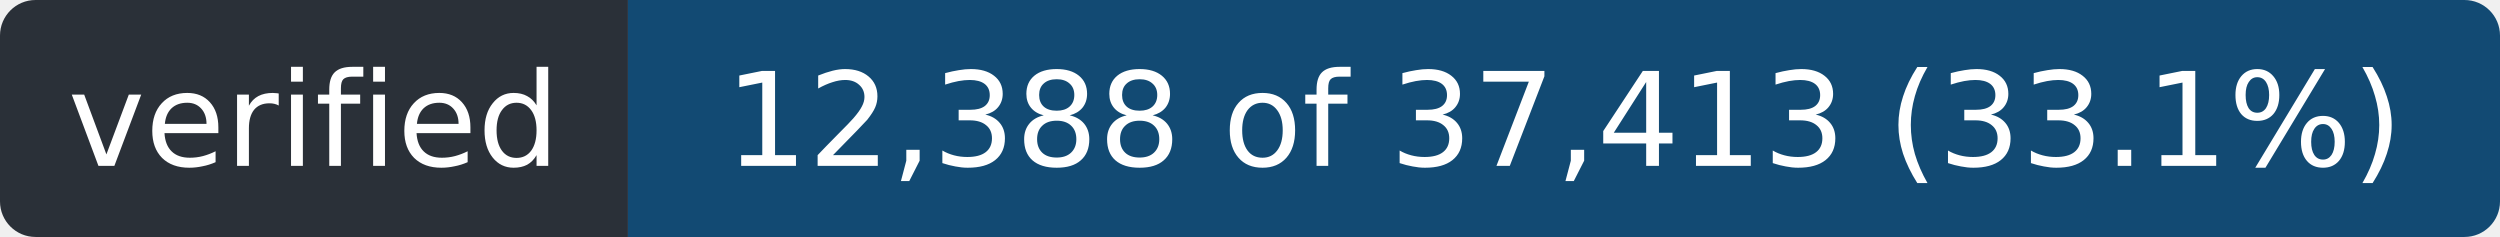
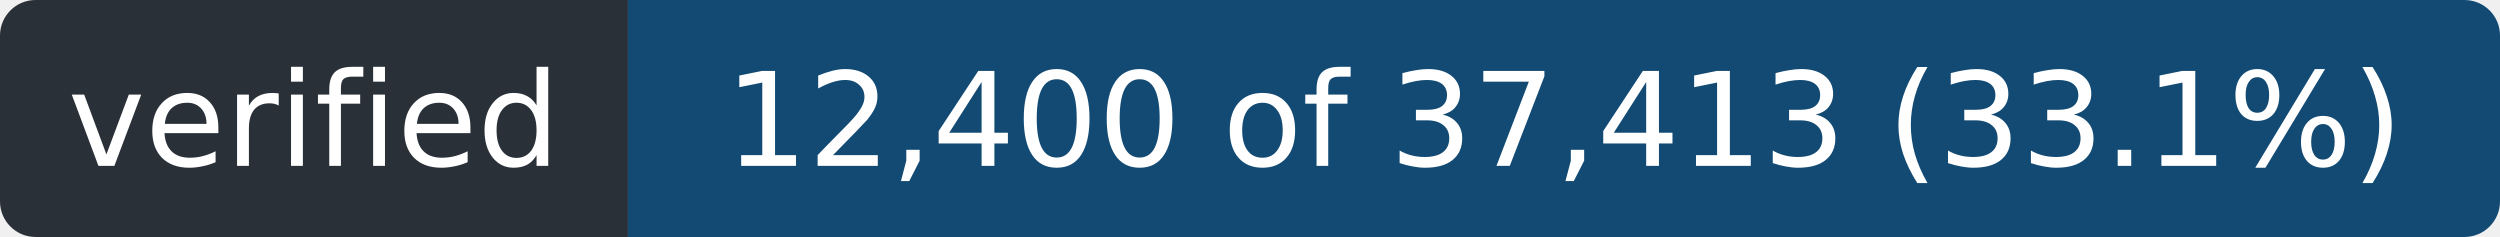
- <svg xmlns="http://www.w3.org/2000/svg" width="211" height="20" role="img" aria-label="verified: 12,388 of 37,413 (33.1%)">
+ <svg xmlns="http://www.w3.org/2000/svg" width="211" height="20" role="img" aria-label="verified: 12,400 of 37,413 (33.1%)">
  <clipPath id="r">
    <rect width="211" height="20" rx="3" />
  </clipPath>
  <g clip-path="url(#r)">
    <rect width="53" height="20" fill="#2a3038" />
    <rect x="53" width="158" height="20" fill="#124a73" />
  </g>
  <g fill="#fff" font-family="Verdana,Geneva,DejaVu Sans,sans-serif" font-size="11" text-anchor="middle">
    <text x="26.5" y="14" textLength="41">verified</text>
-     <text x="132.0" y="14" textLength="146">12,388 of 37,413 (33.1%)</text>
+     <text x="132.0" y="14" textLength="146">12,400 of 37,413 (33.1%)</text>
  </g>
</svg>
